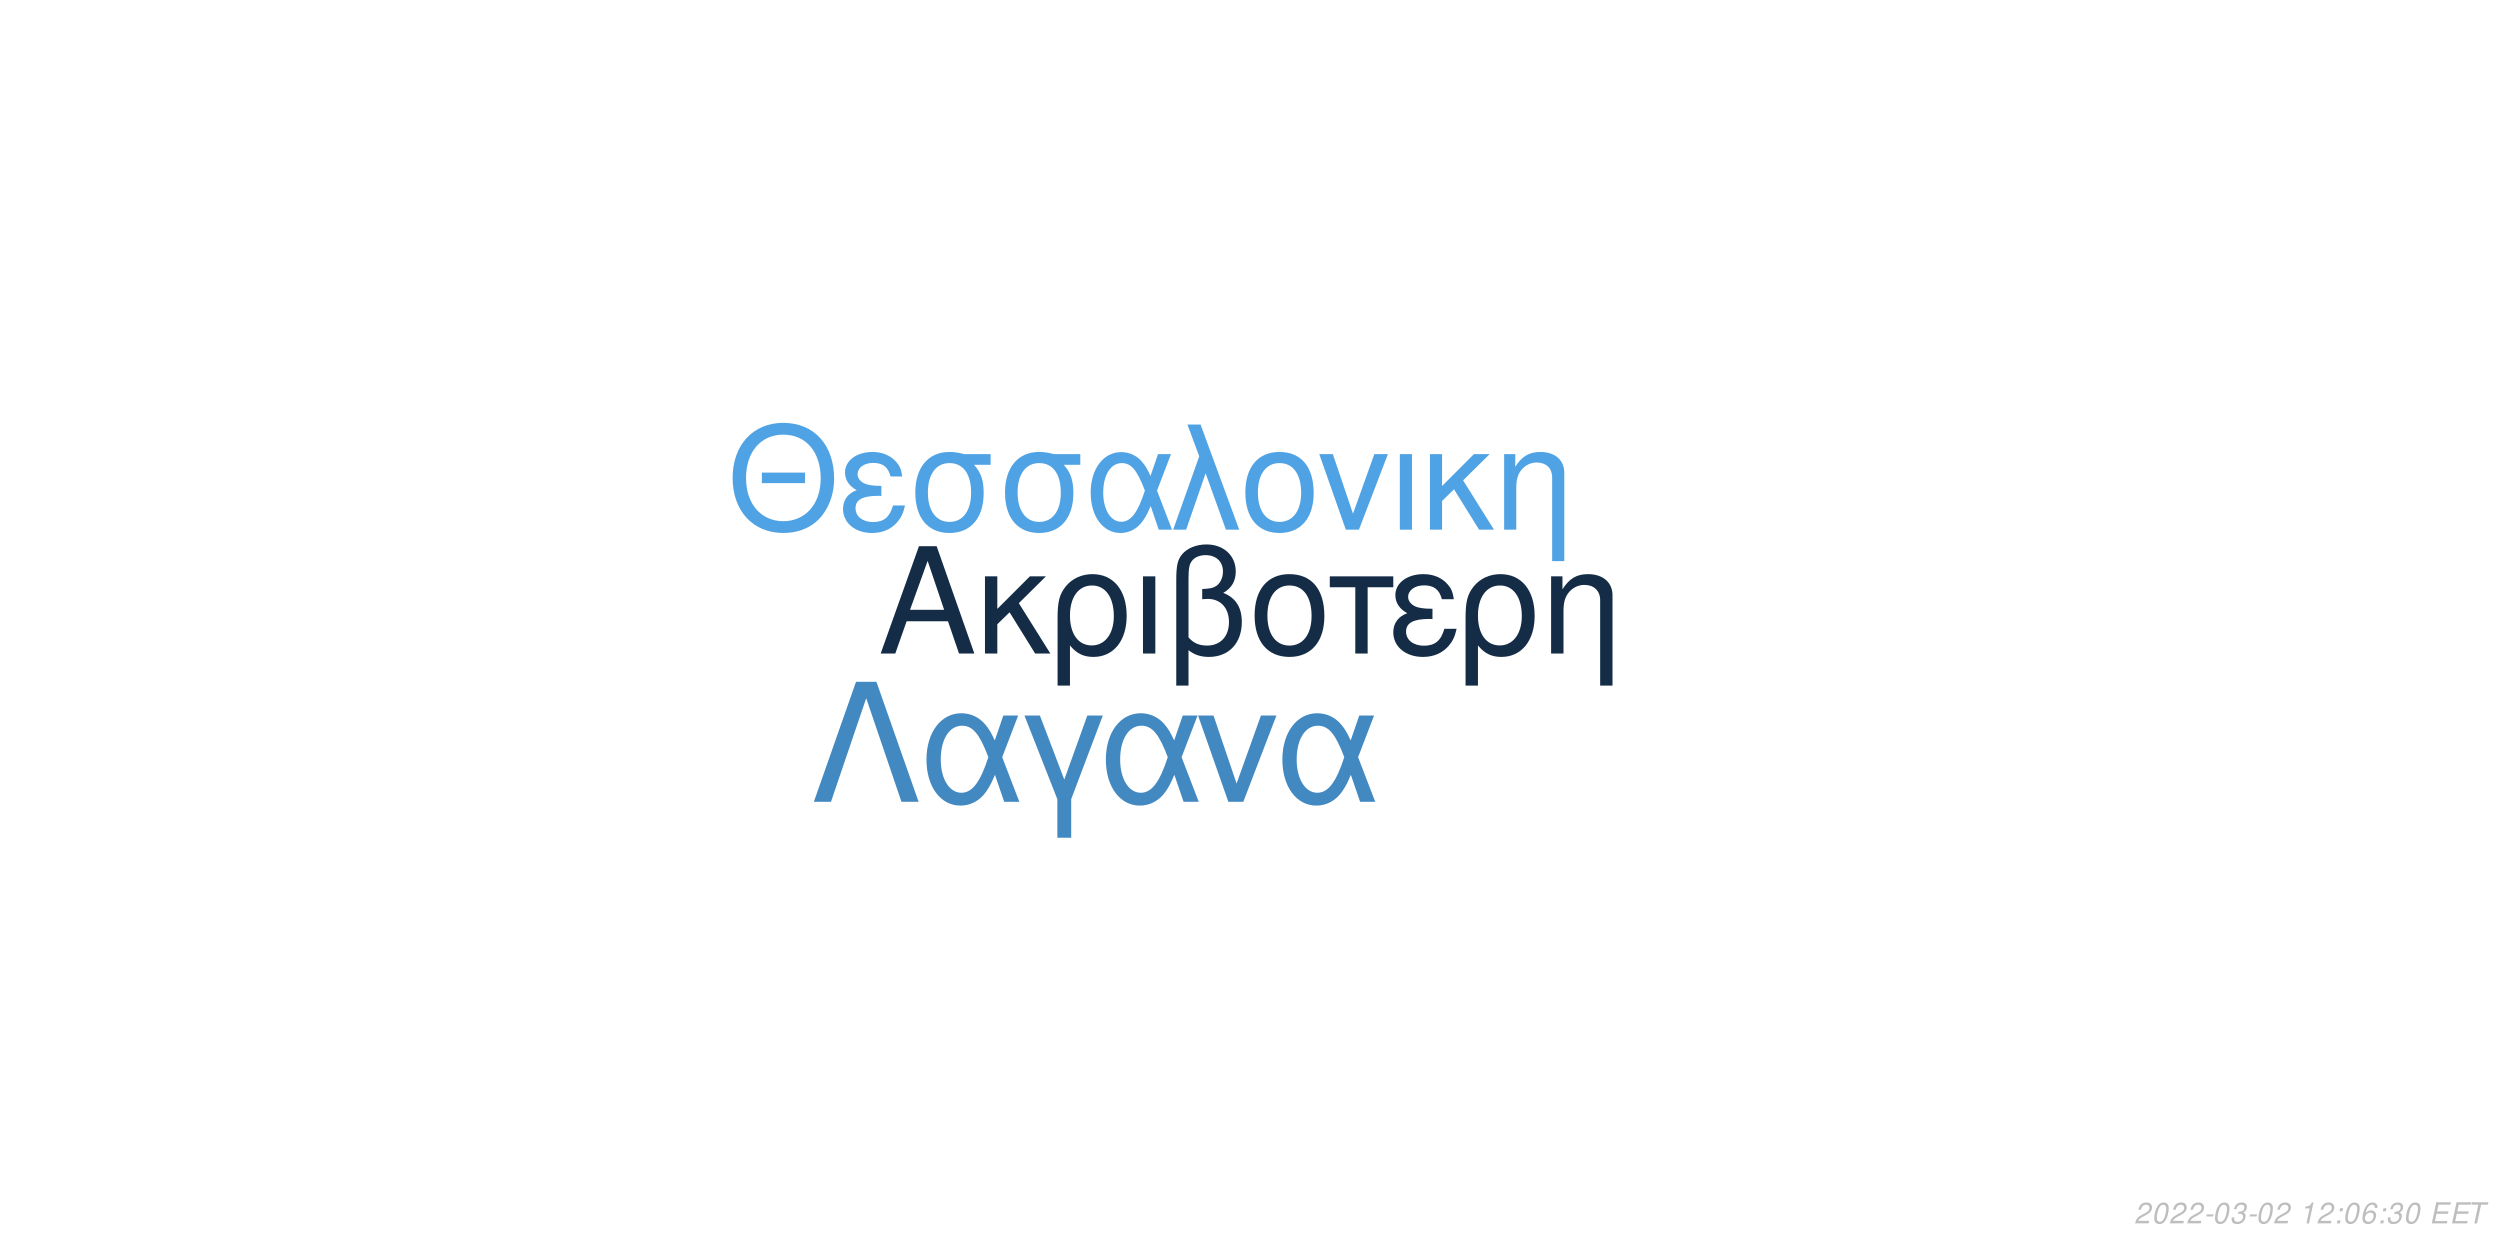
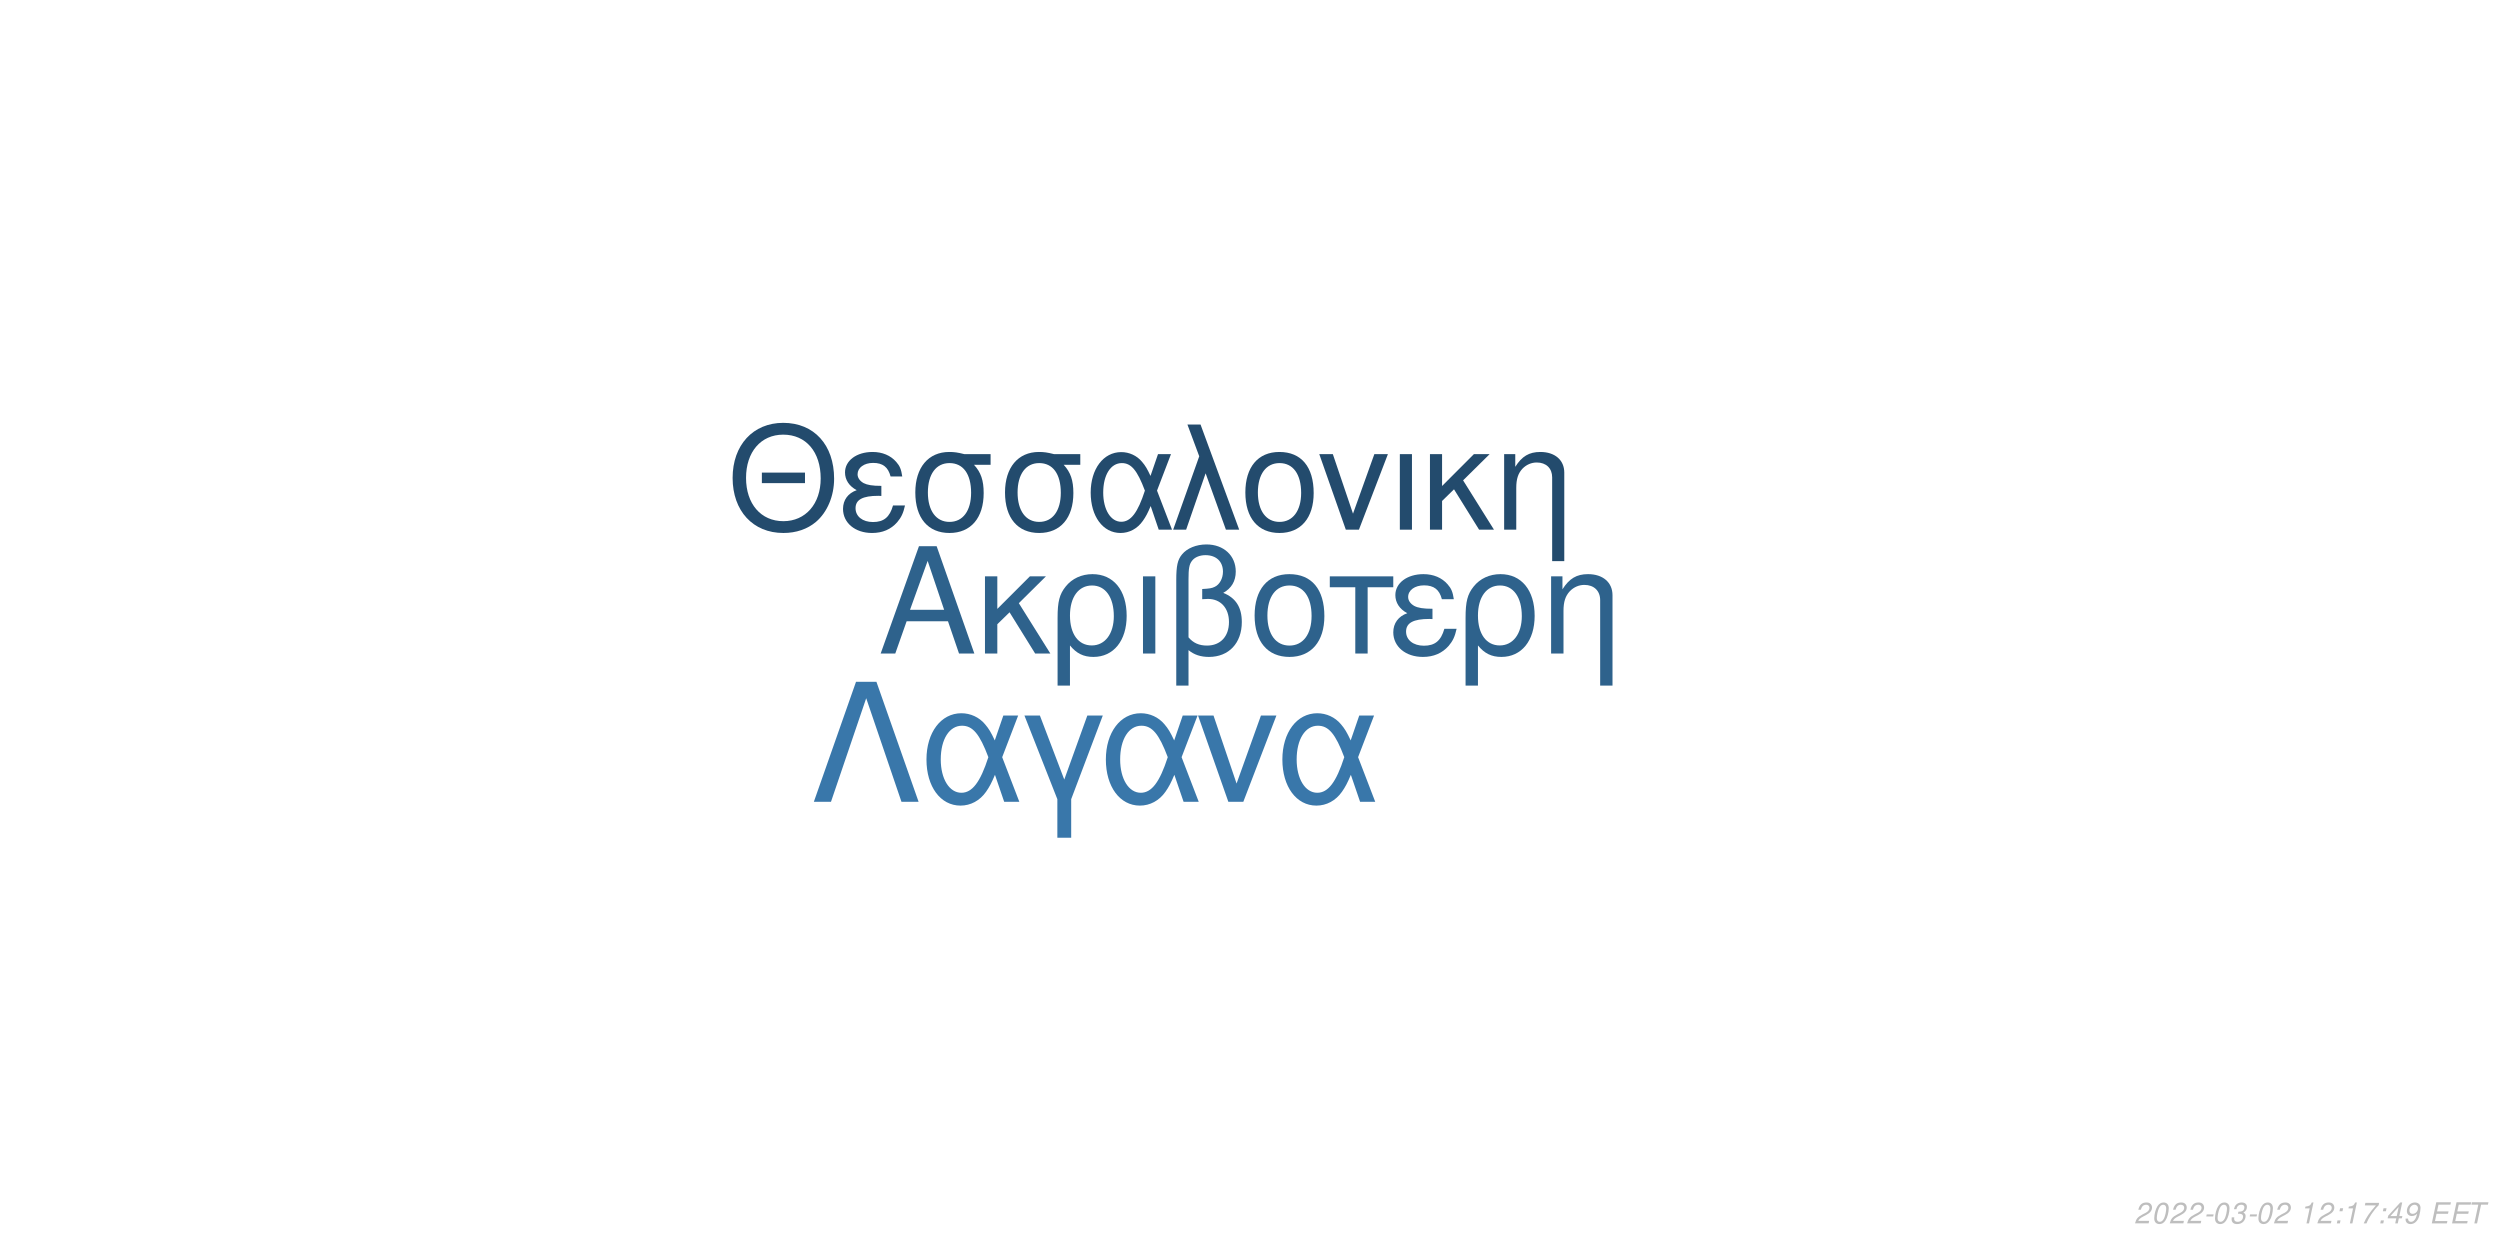
<svg xmlns="http://www.w3.org/2000/svg" xmlns:xlink="http://www.w3.org/1999/xlink" width="864pt" height="432pt" viewBox="0 0 864 432" version="1.1">
  <defs>
    <g>
      <symbol overflow="visible" id="glyph0-0">
        <path style="stroke:none;" d="" />
      </symbol>
      <symbol overflow="visible" id="glyph0-1">
        <path style="stroke:none;" d="M 24.125 -11.141 L 27.938 0 L 33.234 0 L 20.203 -37.094 L 14.094 -37.094 L 0.859 0 L 5.906 0 L 9.828 -11.141 Z M 22.797 -15.109 L 11 -15.109 L 17.094 -32.016 Z M 22.797 -15.109 " />
      </symbol>
      <symbol overflow="visible" id="glyph0-2">
        <path style="stroke:none;" d="M 7.172 -15.422 L 7.172 -26.672 L 2.906 -26.672 L 2.906 0 L 7.172 0 L 7.172 -10.125 L 11.406 -14.25 L 20.25 0 L 25.5 0 L 14.609 -17.406 L 23.969 -26.672 L 18.422 -26.672 Z M 7.172 -15.422 " />
      </symbol>
      <symbol overflow="visible" id="glyph0-3">
        <path style="stroke:none;" d="M 3 11.094 L 7.281 11.094 L 7.281 -2.797 C 9.516 -0.047 11.953 1.172 15.375 1.172 C 22.344 1.172 26.875 -4.422 26.875 -13.031 C 26.875 -21.891 22.297 -27.438 15.062 -27.438 C 11.297 -27.438 7.984 -25.906 5.797 -23.156 C 3.672 -20.516 3 -17.969 3 -12.359 Z M 14.906 -23.516 C 19.547 -23.516 22.438 -19.438 22.438 -12.922 C 22.438 -6.812 19.391 -2.797 14.812 -2.797 C 10.172 -2.797 7.281 -6.766 7.281 -13.125 C 7.281 -19.484 10.234 -23.516 14.906 -23.516 Z M 14.906 -23.516 " />
      </symbol>
      <symbol overflow="visible" id="glyph0-4">
        <path style="stroke:none;" d="M 3.516 0 L 7.781 0 L 7.781 -26.672 L 3.516 -26.672 Z M 3.516 0 " />
      </symbol>
      <symbol overflow="visible" id="glyph0-5">
        <path style="stroke:none;" d="M 4.016 11.094 L 8.25 11.094 L 8.25 -1.172 C 10.172 0.406 12.422 1.172 15.312 1.172 C 22.188 1.172 26.672 -3.609 26.672 -10.891 C 26.672 -15.984 24.578 -19.234 20.25 -20.969 C 23.109 -22.547 24.578 -25.031 24.578 -28.344 C 24.578 -33.844 20.406 -37.703 14.453 -37.703 C 10.938 -37.703 7.734 -36.391 6 -34.25 C 4.484 -32.422 4.016 -30.328 4.016 -25.391 Z M 8.25 -25.656 C 8.25 -29.359 8.5 -30.844 9.469 -32.062 C 10.375 -33.281 12.156 -34 14.094 -34 C 17.812 -34 20.156 -31.812 20.156 -28.297 C 20.156 -25.953 18.984 -23.812 17.297 -23.047 C 16.281 -22.547 15.469 -22.438 12.984 -22.297 L 12.984 -18.781 C 13.734 -18.828 14.344 -18.875 14.969 -18.875 C 19.344 -18.875 22.234 -15.719 22.234 -10.891 C 22.234 -5.906 19.281 -2.75 14.656 -2.75 C 11.953 -2.75 9.922 -3.609 8.25 -5.594 Z M 8.25 -25.656 " />
      </symbol>
      <symbol overflow="visible" id="glyph0-6">
        <path style="stroke:none;" d="M 14.094 -27.438 C 6.562 -27.438 2.094 -22.094 2.094 -13.125 C 2.094 -4.125 6.562 1.172 14.141 1.172 C 21.672 1.172 26.203 -4.172 26.203 -12.922 C 26.203 -22.188 21.828 -27.438 14.094 -27.438 Z M 14.141 -23.516 C 18.938 -23.516 21.781 -19.594 21.781 -12.984 C 21.781 -6.672 18.828 -2.75 14.141 -2.75 C 9.422 -2.75 6.516 -6.672 6.516 -13.125 C 6.516 -19.594 9.422 -23.516 14.141 -23.516 Z M 14.141 -23.516 " />
      </symbol>
      <symbol overflow="visible" id="glyph0-7">
        <path style="stroke:none;" d="M 7.891 0 L 12.156 0 L 12.156 -22.906 L 21.016 -22.906 L 21.016 -26.672 L -0.922 -26.672 L -0.922 -22.906 L 7.891 -22.906 Z M 7.891 0 " />
      </symbol>
      <symbol overflow="visible" id="glyph0-8">
        <path style="stroke:none;" d="M 14.562 -15.469 C 11.344 -15.469 9.562 -15.781 8.297 -16.438 C 6.922 -17.203 6.156 -18.328 6.156 -19.547 C 6.156 -21.891 8.453 -23.562 11.656 -23.562 C 15.062 -23.562 16.953 -22.094 17.812 -18.781 L 21.938 -18.781 C 21.578 -21.266 21.062 -22.5 19.797 -23.922 C 17.812 -26.203 14.906 -27.438 11.453 -27.438 C 5.797 -27.438 1.734 -24.375 1.734 -20.203 C 1.734 -17.609 3.156 -15.375 5.859 -13.938 C 2.797 -12.875 1.016 -10.484 1.016 -7.328 C 1.016 -2.391 5.297 1.172 11.25 1.172 C 14.969 1.172 17.906 -0.109 20.156 -2.641 C 21.578 -4.328 22.297 -5.797 22.906 -8.547 L 18.672 -8.547 C 17.5 -4.422 15.422 -2.703 11.609 -2.703 C 7.938 -2.703 5.438 -4.688 5.438 -7.578 C 5.438 -10.578 7.938 -11.953 13.484 -11.953 C 13.641 -11.953 14.094 -11.953 14.562 -11.906 Z M 14.562 -15.469 " />
      </symbol>
      <symbol overflow="visible" id="glyph0-9">
        <path style="stroke:none;" d="M 3.562 -26.672 L 3.562 0 L 7.844 0 L 7.844 -14.703 C 7.844 -17.906 8.5 -19.891 10.031 -21.531 C 11.406 -22.953 13.188 -23.719 15.062 -23.719 C 18.375 -23.719 20.516 -21.672 20.516 -18.469 L 20.516 11.094 L 24.781 11.094 L 24.781 -20.156 C 24.781 -24.578 21.469 -27.438 16.328 -27.438 C 12.359 -27.438 9.828 -25.906 7.484 -22.188 L 7.484 -26.672 Z M 3.562 -26.672 " />
      </symbol>
      <symbol overflow="visible" id="glyph1-0">
        <path style="stroke:none;" d="" />
      </symbol>
      <symbol overflow="visible" id="glyph1-1">
        <path style="stroke:none;" d="M 26.859 -19.734 L 11.953 -19.734 L 11.953 -16.094 L 26.859 -16.094 Z M 19.328 -36.922 C 8.922 -36.922 1.844 -29.25 1.844 -17.891 C 1.844 -6.484 8.875 1.141 19.391 1.141 C 23.812 1.141 27.703 -0.203 30.641 -2.688 C 34.578 -6.031 36.922 -11.656 36.922 -17.594 C 36.922 -29.297 30 -36.922 19.328 -36.922 Z M 19.328 -32.844 C 27.203 -32.844 32.281 -26.906 32.281 -17.688 C 32.281 -8.922 27.062 -2.938 19.391 -2.938 C 11.609 -2.938 6.484 -8.922 6.484 -17.891 C 6.484 -26.859 11.609 -32.844 19.328 -32.844 Z M 19.328 -32.844 " />
      </symbol>
      <symbol overflow="visible" id="glyph1-2">
        <path style="stroke:none;" d="M 14.25 -15.141 C 11.109 -15.141 9.375 -15.453 8.125 -16.094 C 6.781 -16.844 6.031 -17.938 6.031 -19.141 C 6.031 -21.422 8.266 -23.078 11.406 -23.078 C 14.75 -23.078 16.594 -21.625 17.438 -18.391 L 21.469 -18.391 C 21.125 -20.828 20.625 -22.031 19.391 -23.422 C 17.438 -25.656 14.594 -26.859 11.219 -26.859 C 5.688 -26.859 1.688 -23.875 1.688 -19.781 C 1.688 -17.234 3.094 -15.047 5.734 -13.656 C 2.734 -12.609 1 -10.266 1 -7.172 C 1 -2.344 5.188 1.141 11.016 1.141 C 14.656 1.141 17.547 -0.094 19.734 -2.594 C 21.125 -4.234 21.828 -5.688 22.422 -8.375 L 18.281 -8.375 C 17.141 -4.328 15.094 -2.641 11.359 -2.641 C 7.766 -2.641 5.328 -4.578 5.328 -7.422 C 5.328 -10.359 7.766 -11.703 13.203 -11.703 C 13.359 -11.703 13.797 -11.703 14.25 -11.656 Z M 14.25 -15.141 " />
      </symbol>
      <symbol overflow="visible" id="glyph1-3">
        <path style="stroke:none;" d="M 29 -26.109 L 19.938 -26.109 C 17.594 -26.703 16.438 -26.859 14.703 -26.859 C 7.469 -26.859 2.984 -21.469 2.984 -12.859 C 2.984 -4.031 7.375 1.141 14.797 1.141 C 22.172 1.141 26.609 -4.078 26.609 -12.656 C 26.609 -17.047 25.656 -19.828 23.266 -22.422 L 29 -22.422 Z M 14.797 -23.016 C 19.531 -23.016 22.266 -19.234 22.266 -12.75 C 22.266 -6.531 19.438 -2.688 14.797 -2.688 C 10.172 -2.688 7.328 -6.531 7.328 -12.859 C 7.328 -19.188 10.172 -23.016 14.797 -23.016 Z M 14.797 -23.016 " />
      </symbol>
      <symbol overflow="visible" id="glyph1-4">
        <path style="stroke:none;" d="M 29.344 -26.109 L 24.859 -26.109 L 22.266 -18.578 C 21.125 -21.031 20.484 -22.125 19.328 -23.469 C 17.547 -25.609 14.906 -26.812 12.156 -26.812 C 5.984 -26.812 1.594 -20.984 1.594 -12.812 C 1.594 -4.578 5.828 1.141 11.906 1.141 C 14.953 1.141 17.734 -0.344 19.625 -3.047 C 20.672 -4.531 21.281 -5.688 22.328 -8.172 L 25.109 0 L 29.703 0 L 24.516 -13.5 Z M 20.328 -13.5 C 17.891 -5.922 15.453 -2.734 12.156 -2.734 C 8.516 -2.734 5.922 -6.922 5.922 -12.812 C 5.922 -18.938 8.516 -23.016 12.359 -23.016 C 15.594 -23.016 17.688 -20.531 20.328 -13.5 Z M 20.328 -13.5 " />
      </symbol>
      <symbol overflow="visible" id="glyph1-5">
        <path style="stroke:none;" d="M 1.094 0 L 5.578 0 L 12.312 -19.484 L 19.328 0 L 23.922 0 L 10.562 -36.328 L 6.031 -36.328 L 10.109 -25.359 Z M 1.094 0 " />
      </symbol>
      <symbol overflow="visible" id="glyph1-6">
        <path style="stroke:none;" d="M 13.797 -26.859 C 6.422 -26.859 2.047 -21.625 2.047 -12.859 C 2.047 -4.031 6.422 1.141 13.859 1.141 C 21.234 1.141 25.656 -4.078 25.656 -12.656 C 25.656 -21.719 21.375 -26.859 13.797 -26.859 Z M 13.859 -23.016 C 18.531 -23.016 21.328 -19.188 21.328 -12.703 C 21.328 -6.531 18.438 -2.688 13.859 -2.688 C 9.219 -2.688 6.375 -6.531 6.375 -12.859 C 6.375 -19.188 9.219 -23.016 13.859 -23.016 Z M 13.859 -23.016 " />
      </symbol>
      <symbol overflow="visible" id="glyph1-7">
        <path style="stroke:none;" d="M 14.297 0 L 24.312 -26.109 L 19.625 -26.109 L 12.25 -5.531 L 5.281 -26.109 L 0.594 -26.109 L 9.766 0 Z M 14.297 0 " />
      </symbol>
      <symbol overflow="visible" id="glyph1-8">
        <path style="stroke:none;" d="M 3.438 0 L 7.625 0 L 7.625 -26.109 L 3.438 -26.109 Z M 3.438 0 " />
      </symbol>
      <symbol overflow="visible" id="glyph1-9">
        <path style="stroke:none;" d="M 7.031 -15.094 L 7.031 -26.109 L 2.844 -26.109 L 2.844 0 L 7.031 0 L 7.031 -9.922 L 11.156 -13.953 L 19.828 0 L 24.969 0 L 14.297 -17.047 L 23.469 -26.109 L 18.031 -26.109 Z M 7.031 -15.094 " />
      </symbol>
      <symbol overflow="visible" id="glyph1-10">
        <path style="stroke:none;" d="M 3.484 -26.109 L 3.484 0 L 7.672 0 L 7.672 -14.406 C 7.672 -17.547 8.328 -19.484 9.812 -21.078 C 11.156 -22.469 12.906 -23.219 14.75 -23.219 C 17.984 -23.219 20.078 -21.234 20.078 -18.094 L 20.078 10.859 L 24.266 10.859 L 24.266 -19.734 C 24.266 -24.062 21.031 -26.859 16 -26.859 C 12.109 -26.859 9.609 -25.359 7.328 -21.719 L 7.328 -26.109 Z M 3.484 -26.109 " />
      </symbol>
      <symbol overflow="visible" id="glyph2-0">
        <path style="stroke:none;" d="" />
      </symbol>
      <symbol overflow="visible" id="glyph2-1">
        <path style="stroke:none;" d="M 22.531 -41.484 L 15.484 -41.484 L 0.906 0 L 6.828 0 L 19 -35.797 L 31.188 0 L 37.109 0 Z M 22.531 -41.484 " />
      </symbol>
      <symbol overflow="visible" id="glyph2-2">
        <path style="stroke:none;" d="M 33.516 -29.812 L 28.391 -29.812 L 25.438 -21.219 C 24.125 -24.016 23.391 -25.266 22.078 -26.797 C 20.031 -29.25 17.016 -30.609 13.891 -30.609 C 6.828 -30.609 1.828 -23.953 1.828 -14.625 C 1.828 -5.234 6.656 1.312 13.594 1.312 C 17.078 1.312 20.266 -0.391 22.422 -3.469 C 23.609 -5.172 24.297 -6.484 25.5 -9.328 L 28.688 0 L 33.922 0 L 28 -15.422 Z M 23.219 -15.422 C 20.422 -6.766 17.641 -3.125 13.891 -3.125 C 9.734 -3.125 6.766 -7.906 6.766 -14.625 C 6.766 -21.625 9.734 -26.297 14.109 -26.297 C 17.812 -26.297 20.203 -23.453 23.219 -15.422 Z M 23.219 -15.422 " />
      </symbol>
      <symbol overflow="visible" id="glyph2-3">
        <path style="stroke:none;" d="M 12.062 12.406 L 16.844 12.406 L 16.844 -0.906 L 27.766 -29.812 L 22.422 -29.812 L 14.453 -7.688 L 6.031 -29.812 L 0.688 -29.812 L 12.062 -0.906 Z M 12.062 12.406 " />
      </symbol>
      <symbol overflow="visible" id="glyph2-4">
        <path style="stroke:none;" d="M 16.328 0 L 27.766 -29.812 L 22.422 -29.812 L 14 -6.312 L 6.031 -29.812 L 0.688 -29.812 L 11.156 0 Z M 16.328 0 " />
      </symbol>
      <symbol overflow="visible" id="glyph3-0">
        <path style="stroke:none;" d="" />
      </symbol>
      <symbol overflow="visible" id="glyph3-1">
        <path style="stroke:none;" d="M 5.234 -0.875 L 1.469 -0.875 C 1.641 -1.375 2.203 -1.891 3.109 -2.344 L 4.234 -2.938 C 5.562 -3.625 6.219 -4.469 6.219 -5.484 C 6.219 -5.938 6.062 -6.359 5.797 -6.656 C 5.469 -7.047 4.984 -7.234 4.312 -7.234 C 2.766 -7.234 1.891 -6.453 1.484 -4.734 L 2.375 -4.734 C 2.484 -5.188 2.609 -5.484 2.797 -5.75 C 3.094 -6.203 3.609 -6.453 4.188 -6.453 C 4.891 -6.453 5.344 -6.031 5.344 -5.375 C 5.344 -4.703 4.859 -4.094 4.016 -3.656 L 2.984 -3.125 C 1.234 -2.188 0.797 -1.656 0.344 -0.016 L 5.047 -0.016 Z M 5.234 -0.875 " />
      </symbol>
      <symbol overflow="visible" id="glyph3-2">
        <path style="stroke:none;" d="M 4.203 -7.234 C 3.375 -7.234 2.688 -6.812 2.125 -5.984 C 1.484 -5.047 0.984 -3.188 0.984 -1.734 C 0.984 -1.109 1.172 -0.562 1.484 -0.266 C 1.797 0.047 2.281 0.234 2.766 0.234 C 3.625 0.234 4.281 -0.156 4.859 -1.016 C 5.516 -1.953 6 -3.797 6 -5.266 C 6 -6.5 5.328 -7.234 4.203 -7.234 Z M 4.094 -6.453 C 4.734 -6.453 5.125 -5.984 5.125 -5.156 C 5.125 -4.203 4.781 -2.625 4.406 -1.812 C 3.984 -0.938 3.516 -0.547 2.875 -0.547 C 2.25 -0.547 1.875 -1.031 1.875 -1.828 C 1.875 -2.797 2.203 -4.344 2.594 -5.203 C 2.984 -6.047 3.453 -6.453 4.094 -6.453 Z M 4.094 -6.453 " />
      </symbol>
      <symbol overflow="visible" id="glyph3-3">
        <path style="stroke:none;" d="M 3.516 -3.125 L 1.125 -3.125 L 0.969 -2.406 L 3.359 -2.406 Z M 3.516 -3.125 " />
      </symbol>
      <symbol overflow="visible" id="glyph3-4">
        <path style="stroke:none;" d="M 2.922 -3.312 C 3.125 -3.344 3.234 -3.344 3.375 -3.344 C 4.203 -3.344 4.688 -3 4.688 -2.406 C 4.688 -1.312 3.906 -0.547 2.781 -0.547 C 2.047 -0.547 1.594 -0.938 1.594 -1.562 C 1.594 -1.719 1.609 -1.844 1.656 -2.094 L 0.766 -2.094 C 0.734 -1.797 0.719 -1.641 0.719 -1.469 C 0.719 -0.375 1.406 0.234 2.641 0.234 C 3.547 0.234 4.297 -0.078 4.812 -0.656 C 5.266 -1.156 5.562 -1.875 5.562 -2.547 C 5.562 -3.125 5.344 -3.453 4.797 -3.734 C 5.641 -4.234 6.016 -4.844 6.016 -5.734 C 6.016 -6.656 5.312 -7.234 4.203 -7.234 C 3.375 -7.234 2.672 -6.938 2.188 -6.375 C 1.891 -6.031 1.703 -5.641 1.516 -4.906 L 2.391 -4.906 C 2.5 -5.359 2.594 -5.594 2.734 -5.812 C 3.047 -6.234 3.516 -6.453 4.078 -6.453 C 4.734 -6.453 5.141 -6.125 5.141 -5.578 C 5.141 -5.188 5.016 -4.797 4.797 -4.547 C 4.516 -4.234 4 -4.062 3.266 -4.062 L 3.078 -4.062 Z M 2.922 -3.312 " />
      </symbol>
      <symbol overflow="visible" id="glyph3-5">
        <path style="stroke:none;" d="" />
      </symbol>
      <symbol overflow="visible" id="glyph3-6">
        <path style="stroke:none;" d="M 3.703 -5.188 L 2.594 0 L 3.469 0 L 5.016 -7.234 L 4.438 -7.234 C 3.906 -6.156 3.688 -6.016 2.234 -5.812 L 2.109 -5.188 Z M 3.703 -5.188 " />
      </symbol>
      <symbol overflow="visible" id="glyph3-7">
        <path style="stroke:none;" d="M 2.359 -1.031 L 1.312 -1.031 L 1.094 0 L 2.141 0 Z M 3.266 -5.234 L 2.219 -5.234 L 2 -4.203 L 3.047 -4.203 Z M 3.266 -5.234 " />
      </symbol>
      <symbol overflow="visible" id="glyph3-8">
-         <path style="stroke:none;" d="M 6.125 -5.344 L 6.141 -5.625 C 6.141 -6.609 5.453 -7.234 4.391 -7.234 C 3.438 -7.234 2.641 -6.719 2.016 -5.703 C 1.422 -4.781 0.938 -2.953 0.938 -1.688 C 0.938 -0.516 1.688 0.234 2.859 0.234 C 3.703 0.234 4.438 -0.156 5 -0.875 C 5.406 -1.422 5.672 -2.156 5.672 -2.766 C 5.672 -3.812 4.969 -4.5 3.906 -4.5 C 3.234 -4.5 2.672 -4.234 2.094 -3.625 C 2.406 -5.375 3.234 -6.453 4.25 -6.453 C 4.703 -6.453 5.062 -6.234 5.172 -5.844 C 5.203 -5.719 5.234 -5.578 5.25 -5.344 Z M 3.656 -3.734 C 4.344 -3.734 4.797 -3.281 4.797 -2.625 C 4.797 -1.469 3.984 -0.547 2.984 -0.547 C 2.297 -0.547 1.812 -1.047 1.812 -1.766 C 1.812 -2.859 2.625 -3.734 3.656 -3.734 Z M 3.656 -3.734 " />
+         <path style="stroke:none;" d="M 6.703 -7.094 L 1.953 -7.094 L 1.766 -6.219 L 5.594 -6.219 C 3.344 -3.688 2.266 -2.109 1.375 0 L 2.344 0 C 3.031 -1.906 4.828 -4.594 6.547 -6.281 Z M 6.703 -7.094 " />
      </symbol>
      <symbol overflow="visible" id="glyph3-9">
+         <path style="stroke:none;" d="M 3.625 -1.75 L 3.266 0 L 4.141 0 L 4.516 -1.75 L 5.562 -1.75 L 5.734 -2.531 L 4.688 -2.531 L 5.688 -7.234 L 5.016 -7.234 L 0.844 -2.672 L 0.641 -1.75 Z M 3.797 -2.531 L 1.594 -2.531 L 4.469 -5.703 Z M 3.797 -2.531 " />
+       </symbol>
+       <symbol overflow="visible" id="glyph3-10">
+         <path style="stroke:none;" d="M 0.844 -1.656 C 0.844 -1.547 0.844 -1.438 0.844 -1.375 C 0.844 -0.406 1.531 0.234 2.578 0.234 C 3.203 0.234 3.766 0.016 4.297 -0.438 C 4.938 -1 5.312 -1.656 5.594 -2.719 C 5.844 -3.672 6.016 -4.766 6.016 -5.375 C 6.016 -5.844 5.844 -6.328 5.547 -6.656 C 5.203 -7.031 4.703 -7.234 4.062 -7.234 C 2.516 -7.234 1.297 -5.938 1.297 -4.266 C 1.297 -3.203 1.984 -2.547 3.047 -2.547 C 3.484 -2.547 3.953 -2.672 4.281 -2.891 C 4.406 -2.984 4.547 -3.078 4.828 -3.344 C 4.438 -1.484 3.703 -0.547 2.703 -0.547 C 2.109 -0.547 1.719 -0.938 1.719 -1.547 L 1.719 -1.656 Z M 3.953 -6.453 C 4.625 -6.453 5.141 -5.953 5.141 -5.281 C 5.141 -4.188 4.312 -3.312 3.297 -3.312 C 2.594 -3.312 2.172 -3.734 2.172 -4.453 C 2.172 -5.562 2.984 -6.453 3.953 -6.453 Z M 3.953 -6.453 " />
+       </symbol>
+       <symbol overflow="visible" id="glyph3-11">
        <path style="stroke:none;" d="M 2.547 -3.312 L 6.5 -3.312 L 6.688 -4.141 L 2.719 -4.141 L 3.219 -6.469 L 7.344 -6.469 L 7.516 -7.297 L 2.453 -7.297 L 0.906 0 L 6.125 0 L 6.297 -0.812 L 2.016 -0.812 Z M 2.547 -3.312 " />
      </symbol>
-       <symbol overflow="visible" id="glyph3-10">
+       <symbol overflow="visible" id="glyph3-12">
        <path style="stroke:none;" d="M 4.938 -6.469 L 7.312 -6.469 L 7.484 -7.297 L 1.75 -7.297 L 1.578 -6.469 L 3.984 -6.469 L 2.609 0 L 3.547 0 Z M 4.938 -6.469 " />
      </symbol>
    </g>
  </defs>
  <g id="surface1">
    <rect x="0" y="0" width="864" height="432" style="fill:rgb(100%,100%,100%);fill-opacity:1;stroke:none;" />
-     <g style="fill:rgb(7.843%,17.255%,27.059%);fill-opacity:1;">
+     <g style="fill:rgb(18.039%,38.431%,54.902%);fill-opacity:1;">
      <use xlink:href="#glyph0-1" x="303.5" y="225.861" />
      <use xlink:href="#glyph0-2" x="337.5" y="225.861" />
      <use xlink:href="#glyph0-3" x="362.5" y="225.861" />
      <use xlink:href="#glyph0-4" x="391.5" y="225.861" />
      <use xlink:href="#glyph0-5" x="402.5" y="225.861" />
      <use xlink:href="#glyph0-6" x="431.5" y="225.861" />
      <use xlink:href="#glyph0-7" x="460.5" y="225.861" />
      <use xlink:href="#glyph0-8" x="480.5" y="225.861" />
      <use xlink:href="#glyph0-3" x="503.5" y="225.861" />
      <use xlink:href="#glyph0-9" x="532.5" y="225.861" />
    </g>
-     <g style="fill:rgb(30.98%,63.529%,89.412%);fill-opacity:1;">
+     <g style="fill:rgb(13.725%,29.412%,42.745%);fill-opacity:1;">
      <use xlink:href="#glyph1-1" x="251.348" y="183.058" />
      <use xlink:href="#glyph1-2" x="290.348" y="183.058" />
      <use xlink:href="#glyph1-3" x="313.348" y="183.058" />
      <use xlink:href="#glyph1-3" x="344.348" y="183.058" />
      <use xlink:href="#glyph1-4" x="375.348" y="183.058" />
      <use xlink:href="#glyph1-5" x="404.348" y="183.058" />
      <use xlink:href="#glyph1-6" x="428.348" y="183.058" />
      <use xlink:href="#glyph1-7" x="455.348" y="183.058" />
      <use xlink:href="#glyph1-8" x="480.348" y="183.058" />
      <use xlink:href="#glyph1-9" x="491.348" y="183.058" />
      <use xlink:href="#glyph1-10" x="516.348" y="183.058" />
    </g>
-     <g style="fill:rgb(25.882%,53.333%,75.686%);fill-opacity:1;">
+     <g style="fill:rgb(22.353%,46.667%,66.667%);fill-opacity:1;">
      <use xlink:href="#glyph2-1" x="280.359" y="277.105" />
      <use xlink:href="#glyph2-2" x="318.359" y="277.105" />
      <use xlink:href="#glyph2-3" x="353.359" y="277.105" />
      <use xlink:href="#glyph2-2" x="380.359" y="277.105" />
      <use xlink:href="#glyph2-4" x="413.359" y="277.105" />
      <use xlink:href="#glyph2-2" x="441.359" y="277.105" />
    </g>
    <g style="fill:rgb(74.51%,74.51%,74.51%);fill-opacity:1;">
      <use xlink:href="#glyph3-1" x="737.52" y="422.81" />
      <use xlink:href="#glyph3-2" x="743.52" y="422.81" />
      <use xlink:href="#glyph3-1" x="749.52" y="422.81" />
      <use xlink:href="#glyph3-1" x="755.52" y="422.81" />
      <use xlink:href="#glyph3-3" x="761.52" y="422.81" />
      <use xlink:href="#glyph3-2" x="764.52" y="422.81" />
      <use xlink:href="#glyph3-4" x="770.52" y="422.81" />
      <use xlink:href="#glyph3-3" x="776.52" y="422.81" />
      <use xlink:href="#glyph3-2" x="779.52" y="422.81" />
      <use xlink:href="#glyph3-1" x="785.52" y="422.81" />
      <use xlink:href="#glyph3-5" x="791.52" y="422.81" />
      <use xlink:href="#glyph3-6" x="794.52" y="422.81" />
      <use xlink:href="#glyph3-1" x="800.52" y="422.81" />
      <use xlink:href="#glyph3-7" x="806.52" y="422.81" />
-       <use xlink:href="#glyph3-2" x="809.52" y="422.81" />
+       <use xlink:href="#glyph3-6" x="809.52" y="422.81" />
      <use xlink:href="#glyph3-8" x="815.52" y="422.81" />
      <use xlink:href="#glyph3-7" x="821.52" y="422.81" />
-       <use xlink:href="#glyph3-4" x="824.52" y="422.81" />
-       <use xlink:href="#glyph3-2" x="830.52" y="422.81" />
+       <use xlink:href="#glyph3-9" x="824.52" y="422.81" />
+       <use xlink:href="#glyph3-10" x="830.52" y="422.81" />
      <use xlink:href="#glyph3-5" x="836.52" y="422.81" />
-       <use xlink:href="#glyph3-9" x="839.52" y="422.81" />
-       <use xlink:href="#glyph3-9" x="846.52" y="422.81" />
-       <use xlink:href="#glyph3-10" x="852.52" y="422.81" />
+       <use xlink:href="#glyph3-11" x="839.52" y="422.81" />
+       <use xlink:href="#glyph3-11" x="846.52" y="422.81" />
+       <use xlink:href="#glyph3-12" x="852.52" y="422.81" />
    </g>
  </g>
</svg>
